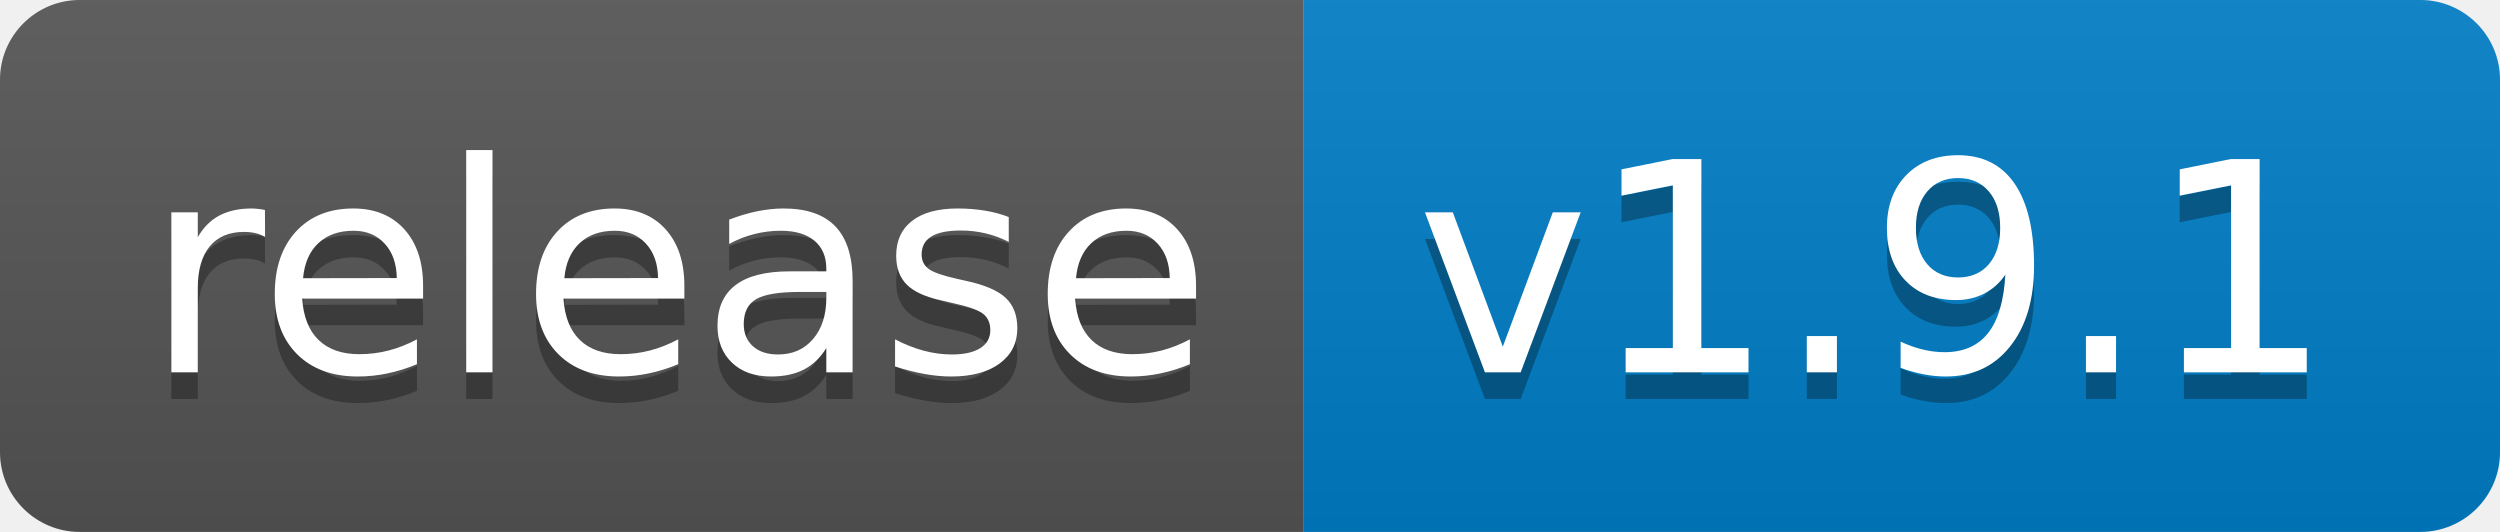
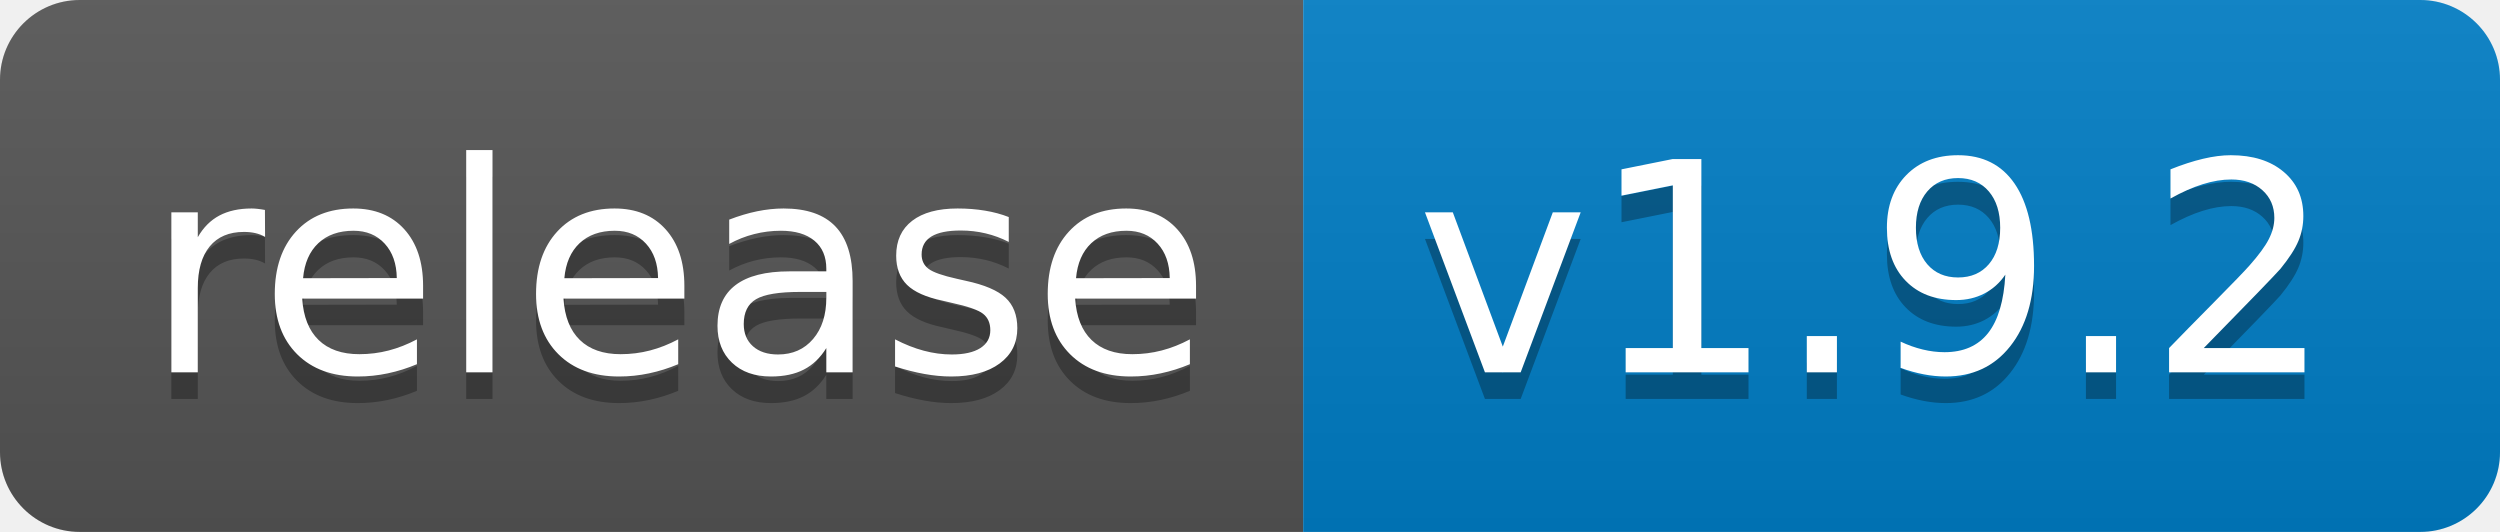
<svg xmlns="http://www.w3.org/2000/svg" width="94" height="20">
  <linearGradient id="b" x2="0" y2="100%">
    <stop offset="0" stop-color="#bbb" stop-opacity=".1" />
    <stop offset="1" stop-opacity=".1" />
  </linearGradient>
  <clipPath id="a">
    <rect width="94" height="20" rx="3" fill="#fff" />
  </clipPath>
  <g clip-path="url(#a)">
    <path fill="#555" d="M0 0h49v20H0z" />
    <path fill="#007ec6" d="M49 0h45v20H49z" />
    <path fill="url(#b)" d="M0 0h94v20H0z" />
  </g>
  <g fill="#fff" text-anchor="middle" font-family="DejaVu Sans,Verdana,Geneva,sans-serif" font-size="110">
    <text x="255" y="150" fill="#010101" fill-opacity=".3" transform="scale(.1)" textLength="390">release</text>
    <text x="255" y="140" transform="scale(.1)" textLength="390">release</text>
-     <text x="705" y="150" fill="#010101" fill-opacity=".3" transform="scale(.1)" textLength="350">v1.9.1</text>
-     <text x="705" y="140" transform="scale(.1)" textLength="350">v1.9.1</text>
+     <text x="705" y="150" fill="#010101" fill-opacity=".3" transform="scale(.1)" textLength="350">v1.9.2</text>
+     <text x="705" y="140" transform="scale(.1)" textLength="350">v1.9.2</text>
  </g>
</svg>
